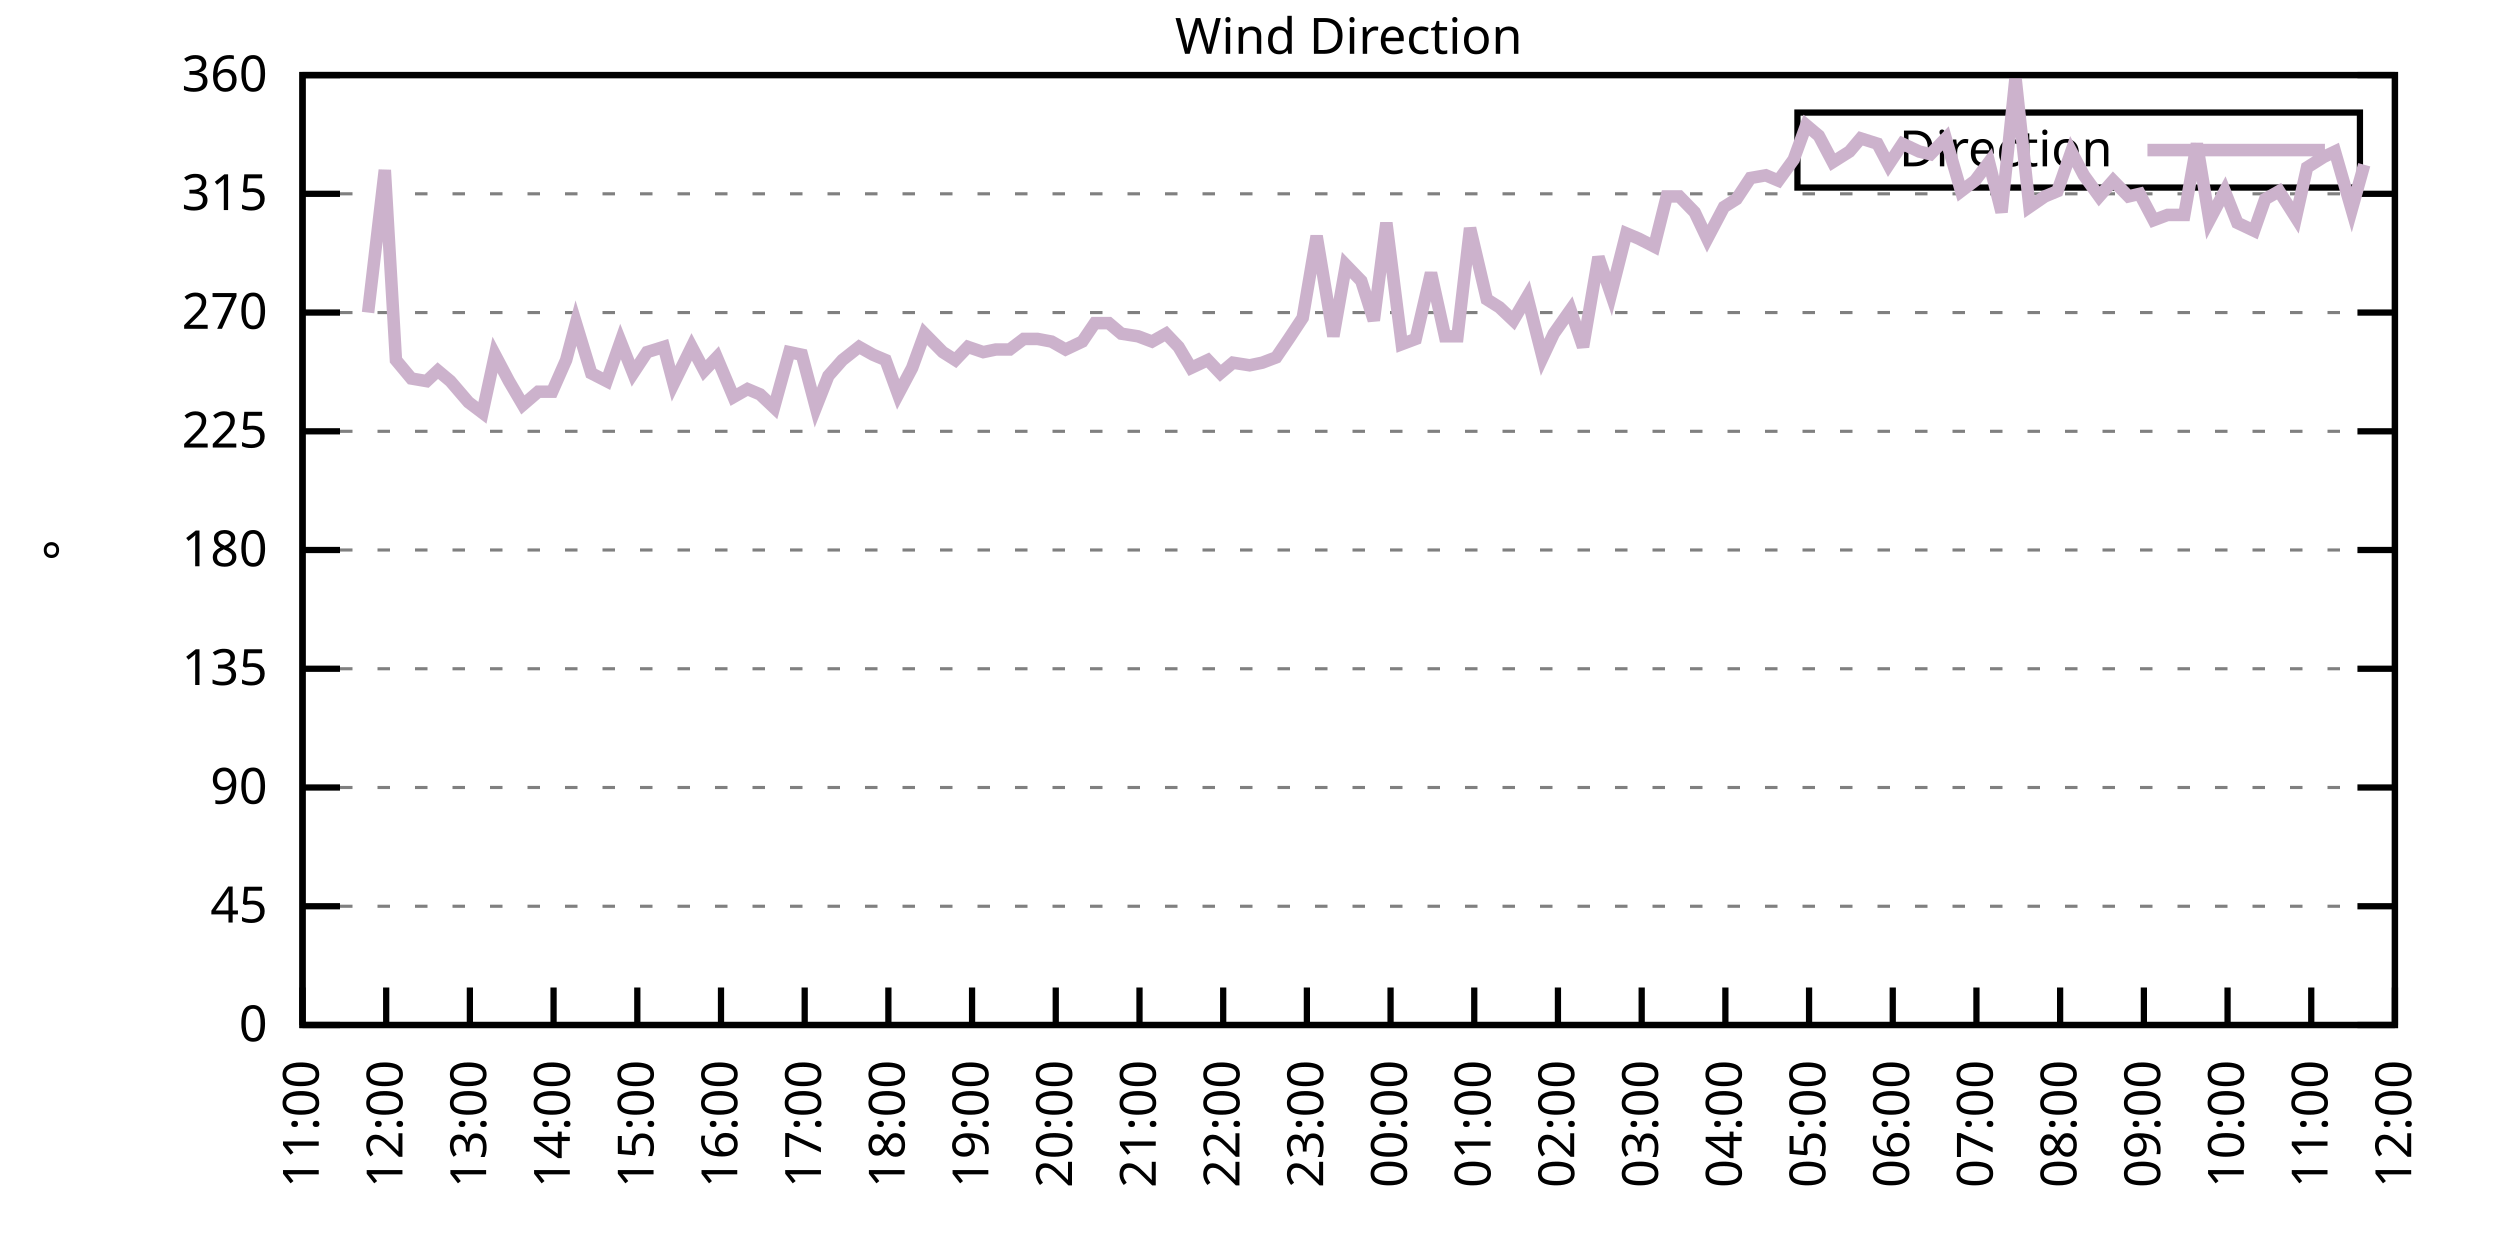
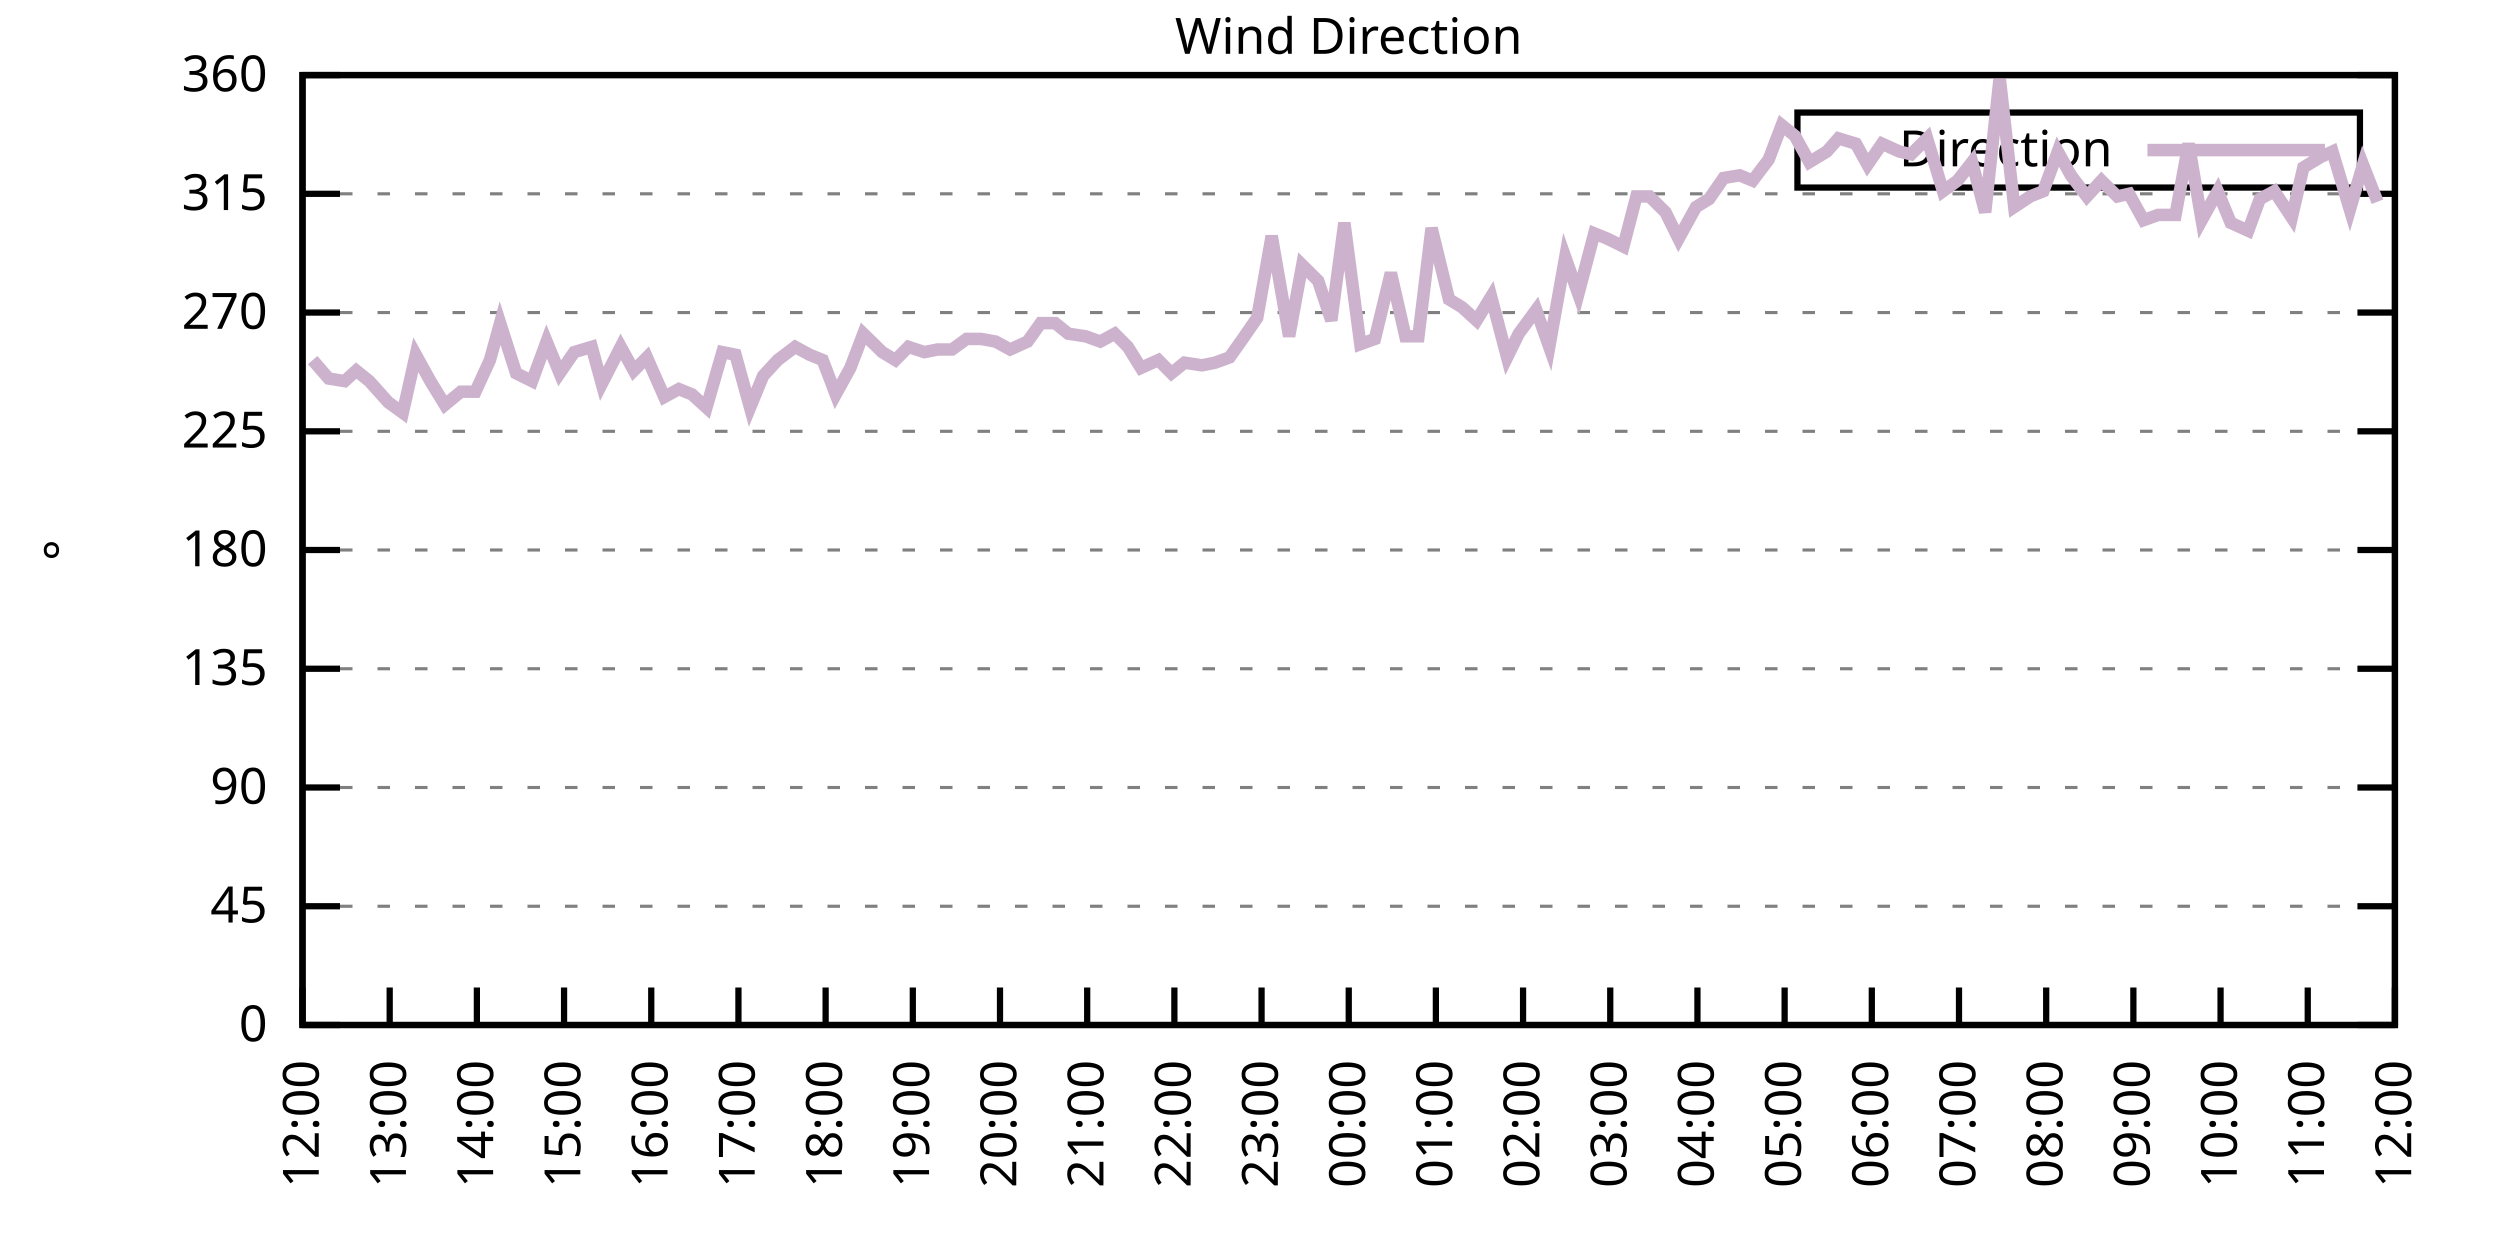
<svg xmlns="http://www.w3.org/2000/svg" xmlns:xlink="http://www.w3.org/1999/xlink" width="400" height="200" viewBox="0 0 400 200">
  <g id="gnuplot_canvas">
    <rect x="0" y="0" width="400" height="200" fill="none" />
    <defs>
      <circle id="gpDot" r="0.5" stroke-width="0.5" stroke="currentColor" />
      <path id="gpPt0" stroke-width="0.333" stroke="currentColor" d="M-1,0 h2 M0,-1 v2" />
      <path id="gpPt1" stroke-width="0.333" stroke="currentColor" d="M-1,-1 L1,1 M1,-1 L-1,1" />
      <path id="gpPt2" stroke-width="0.333" stroke="currentColor" d="M-1,0 L1,0 M0,-1 L0,1 M-1,-1 L1,1 M-1,1 L1,-1" />
      <rect id="gpPt3" stroke-width="0.333" stroke="currentColor" x="-1" y="-1" width="2" height="2" />
      <rect id="gpPt4" stroke-width="0.333" stroke="currentColor" fill="currentColor" x="-1" y="-1" width="2" height="2" />
      <circle id="gpPt5" stroke-width="0.333" stroke="currentColor" cx="0" cy="0" r="1" />
      <use xlink:href="#gpPt5" id="gpPt6" fill="currentColor" stroke="none" />
      <path id="gpPt7" stroke-width="0.333" stroke="currentColor" d="M0,-1.33 L-1.33,0.67 L1.33,0.67 z" />
      <use xlink:href="#gpPt7" id="gpPt8" fill="currentColor" stroke="none" />
      <use xlink:href="#gpPt7" id="gpPt9" stroke="currentColor" transform="rotate(180)" />
      <use xlink:href="#gpPt9" id="gpPt10" fill="currentColor" stroke="none" />
      <use xlink:href="#gpPt3" id="gpPt11" stroke="currentColor" transform="rotate(45)" />
      <use xlink:href="#gpPt11" id="gpPt12" fill="currentColor" stroke="none" />
      <path id="gpPt13" stroke-width="0.333" stroke="currentColor" d="M0,1.330 L1.265,0.411 L0.782,-1.067 L-0.782,-1.076 L-1.265,0.411 z" />
      <use xlink:href="#gpPt13" id="gpPt14" fill="currentColor" stroke="none" />
      <filter id="textbox" filterUnits="objectBoundingBox" x="0" y="0" height="1" width="1">
        <feFlood flood-color="white" flood-opacity="1" result="bgnd" />
        <feComposite in="SourceGraphic" in2="bgnd" operator="atop" />
      </filter>
      <filter id="greybox" filterUnits="objectBoundingBox" x="0" y="0" height="1" width="1">
        <feFlood flood-color="lightgrey" flood-opacity="1" result="grey" />
        <feComposite in="SourceGraphic" in2="grey" operator="atop" />
      </filter>
    </defs>
    <g fill="none" color="white" stroke="currentColor" stroke-width="1.00" stroke-linecap="butt" stroke-linejoin="miter">
</g>
    <g fill="none" color="black" stroke="currentColor" stroke-width="1.00" stroke-linecap="butt" stroke-linejoin="miter">
      <g stroke="none" shape-rendering="crispEdges">
        <polygon fill="rgb(255, 255, 255)" points="48.40,164.00 383.18,164.00 383.18,12.02 48.40,12.02 " />
      </g>
    </g>
    <g fill="none" color="black" stroke="currentColor" stroke-width="1.00" stroke-linecap="butt" stroke-linejoin="miter">
</g>
    <g fill="none" color="black" stroke="black" stroke-width="0.50" stroke-linecap="butt" stroke-linejoin="miter">
</g>
    <g fill="none" color="gray" stroke="currentColor" stroke-width="0.50" stroke-linecap="butt" stroke-linejoin="miter">
      <path stroke="gray" stroke-dasharray="2,4" class="gridline" d="M48.40,164.00 L383.19,164.00  " />
    </g>
    <g fill="none" color="gray" stroke="gray" stroke-width="1.00" stroke-linecap="butt" stroke-linejoin="miter">
</g>
    <g fill="none" color="black" stroke="currentColor" stroke-width="1.00" stroke-linecap="butt" stroke-linejoin="miter">
      <path stroke="black" d="M48.40,164.00 L54.40,164.00 M383.19,164.00 L377.19,164.00  " />
      <g transform="translate(42.80,166.60)" stroke="none" fill="black" font-family="Sans" font-size="8.00" text-anchor="end">
        <text>
          <tspan font-family="Sans"> 0</tspan>
        </text>
      </g>
    </g>
    <g fill="none" color="black" stroke="currentColor" stroke-width="1.00" stroke-linecap="butt" stroke-linejoin="miter">
</g>
    <g fill="none" color="black" stroke="black" stroke-width="0.50" stroke-linecap="butt" stroke-linejoin="miter">
</g>
    <g fill="none" color="gray" stroke="currentColor" stroke-width="0.50" stroke-linecap="butt" stroke-linejoin="miter">
      <path stroke="gray" stroke-dasharray="2,4" class="gridline" d="M48.40,145.00 L383.19,145.00  " />
    </g>
    <g fill="none" color="gray" stroke="gray" stroke-width="1.00" stroke-linecap="butt" stroke-linejoin="miter">
</g>
    <g fill="none" color="black" stroke="currentColor" stroke-width="1.00" stroke-linecap="butt" stroke-linejoin="miter">
      <path stroke="black" d="M48.40,145.00 L54.40,145.00 M383.19,145.00 L377.19,145.00  " />
      <g transform="translate(42.80,147.60)" stroke="none" fill="black" font-family="Sans" font-size="8.00" text-anchor="end">
        <text>
          <tspan font-family="Sans"> 45</tspan>
        </text>
      </g>
    </g>
    <g fill="none" color="black" stroke="currentColor" stroke-width="1.00" stroke-linecap="butt" stroke-linejoin="miter">
</g>
    <g fill="none" color="black" stroke="black" stroke-width="0.50" stroke-linecap="butt" stroke-linejoin="miter">
</g>
    <g fill="none" color="gray" stroke="currentColor" stroke-width="0.50" stroke-linecap="butt" stroke-linejoin="miter">
      <path stroke="gray" stroke-dasharray="2,4" class="gridline" d="M48.40,126.00 L383.19,126.00  " />
    </g>
    <g fill="none" color="gray" stroke="gray" stroke-width="1.00" stroke-linecap="butt" stroke-linejoin="miter">
</g>
    <g fill="none" color="black" stroke="currentColor" stroke-width="1.00" stroke-linecap="butt" stroke-linejoin="miter">
      <path stroke="black" d="M48.40,126.00 L54.40,126.00 M383.19,126.00 L377.19,126.00  " />
      <g transform="translate(42.80,128.60)" stroke="none" fill="black" font-family="Sans" font-size="8.00" text-anchor="end">
        <text>
          <tspan font-family="Sans"> 90</tspan>
        </text>
      </g>
    </g>
    <g fill="none" color="black" stroke="currentColor" stroke-width="1.00" stroke-linecap="butt" stroke-linejoin="miter">
</g>
    <g fill="none" color="black" stroke="black" stroke-width="0.50" stroke-linecap="butt" stroke-linejoin="miter">
</g>
    <g fill="none" color="gray" stroke="currentColor" stroke-width="0.50" stroke-linecap="butt" stroke-linejoin="miter">
      <path stroke="gray" stroke-dasharray="2,4" class="gridline" d="M48.40,107.00 L383.19,107.00  " />
    </g>
    <g fill="none" color="gray" stroke="gray" stroke-width="1.00" stroke-linecap="butt" stroke-linejoin="miter">
</g>
    <g fill="none" color="black" stroke="currentColor" stroke-width="1.00" stroke-linecap="butt" stroke-linejoin="miter">
      <path stroke="black" d="M48.40,107.00 L54.40,107.00 M383.19,107.00 L377.19,107.00  " />
      <g transform="translate(42.80,109.60)" stroke="none" fill="black" font-family="Sans" font-size="8.00" text-anchor="end">
        <text>
          <tspan font-family="Sans"> 135</tspan>
        </text>
      </g>
    </g>
    <g fill="none" color="black" stroke="currentColor" stroke-width="1.00" stroke-linecap="butt" stroke-linejoin="miter">
</g>
    <g fill="none" color="black" stroke="black" stroke-width="0.50" stroke-linecap="butt" stroke-linejoin="miter">
</g>
    <g fill="none" color="gray" stroke="currentColor" stroke-width="0.50" stroke-linecap="butt" stroke-linejoin="miter">
      <path stroke="gray" stroke-dasharray="2,4" class="gridline" d="M48.40,88.00 L383.19,88.00  " />
    </g>
    <g fill="none" color="gray" stroke="gray" stroke-width="1.00" stroke-linecap="butt" stroke-linejoin="miter">
</g>
    <g fill="none" color="black" stroke="currentColor" stroke-width="1.00" stroke-linecap="butt" stroke-linejoin="miter">
      <path stroke="black" d="M48.40,88.00 L54.40,88.00 M383.19,88.00 L377.19,88.00  " />
      <g transform="translate(42.80,90.60)" stroke="none" fill="black" font-family="Sans" font-size="8.00" text-anchor="end">
        <text>
          <tspan font-family="Sans"> 180</tspan>
        </text>
      </g>
    </g>
    <g fill="none" color="black" stroke="currentColor" stroke-width="1.00" stroke-linecap="butt" stroke-linejoin="miter">
</g>
    <g fill="none" color="black" stroke="black" stroke-width="0.50" stroke-linecap="butt" stroke-linejoin="miter">
</g>
    <g fill="none" color="gray" stroke="currentColor" stroke-width="0.50" stroke-linecap="butt" stroke-linejoin="miter">
      <path stroke="gray" stroke-dasharray="2,4" class="gridline" d="M48.40,69.01 L383.19,69.01  " />
    </g>
    <g fill="none" color="gray" stroke="gray" stroke-width="1.00" stroke-linecap="butt" stroke-linejoin="miter">
</g>
    <g fill="none" color="black" stroke="currentColor" stroke-width="1.00" stroke-linecap="butt" stroke-linejoin="miter">
      <path stroke="black" d="M48.40,69.01 L54.40,69.01 M383.19,69.01 L377.19,69.01  " />
      <g transform="translate(42.80,71.61)" stroke="none" fill="black" font-family="Sans" font-size="8.00" text-anchor="end">
        <text>
          <tspan font-family="Sans"> 225</tspan>
        </text>
      </g>
    </g>
    <g fill="none" color="black" stroke="currentColor" stroke-width="1.00" stroke-linecap="butt" stroke-linejoin="miter">
</g>
    <g fill="none" color="black" stroke="black" stroke-width="0.50" stroke-linecap="butt" stroke-linejoin="miter">
</g>
    <g fill="none" color="gray" stroke="currentColor" stroke-width="0.50" stroke-linecap="butt" stroke-linejoin="miter">
      <path stroke="gray" stroke-dasharray="2,4" class="gridline" d="M48.40,50.01 L383.19,50.01  " />
    </g>
    <g fill="none" color="gray" stroke="gray" stroke-width="1.00" stroke-linecap="butt" stroke-linejoin="miter">
</g>
    <g fill="none" color="black" stroke="currentColor" stroke-width="1.00" stroke-linecap="butt" stroke-linejoin="miter">
      <path stroke="black" d="M48.40,50.01 L54.40,50.01 M383.19,50.01 L377.19,50.01  " />
      <g transform="translate(42.80,52.61)" stroke="none" fill="black" font-family="Sans" font-size="8.00" text-anchor="end">
        <text>
          <tspan font-family="Sans"> 270</tspan>
        </text>
      </g>
    </g>
    <g fill="none" color="black" stroke="currentColor" stroke-width="1.00" stroke-linecap="butt" stroke-linejoin="miter">
</g>
    <g fill="none" color="black" stroke="black" stroke-width="0.50" stroke-linecap="butt" stroke-linejoin="miter">
</g>
    <g fill="none" color="gray" stroke="currentColor" stroke-width="0.50" stroke-linecap="butt" stroke-linejoin="miter">
      <path stroke="gray" stroke-dasharray="2,4" class="gridline" d="M48.40,31.01 L383.19,31.01  " />
    </g>
    <g fill="none" color="gray" stroke="gray" stroke-width="1.00" stroke-linecap="butt" stroke-linejoin="miter">
</g>
    <g fill="none" color="black" stroke="currentColor" stroke-width="1.00" stroke-linecap="butt" stroke-linejoin="miter">
      <path stroke="black" d="M48.40,31.01 L54.40,31.01 M383.19,31.01 L377.19,31.01  " />
      <g transform="translate(42.80,33.61)" stroke="none" fill="black" font-family="Sans" font-size="8.00" text-anchor="end">
        <text>
          <tspan font-family="Sans"> 315</tspan>
        </text>
      </g>
    </g>
    <g fill="none" color="black" stroke="currentColor" stroke-width="1.00" stroke-linecap="butt" stroke-linejoin="miter">
</g>
    <g fill="none" color="black" stroke="black" stroke-width="0.50" stroke-linecap="butt" stroke-linejoin="miter">
</g>
    <g fill="none" color="gray" stroke="currentColor" stroke-width="0.50" stroke-linecap="butt" stroke-linejoin="miter">
      <path stroke="gray" stroke-dasharray="2,4" class="gridline" d="M48.40,12.01 L383.19,12.01  " />
    </g>
    <g fill="none" color="gray" stroke="gray" stroke-width="1.00" stroke-linecap="butt" stroke-linejoin="miter">
</g>
    <g fill="none" color="black" stroke="currentColor" stroke-width="1.00" stroke-linecap="butt" stroke-linejoin="miter">
      <path stroke="black" d="M48.40,12.01 L54.40,12.01 M383.19,12.01 L377.19,12.01  " />
      <g transform="translate(42.80,14.61)" stroke="none" fill="black" font-family="Sans" font-size="8.00" text-anchor="end">
        <text>
          <tspan font-family="Sans"> 360</tspan>
        </text>
      </g>
    </g>
    <g fill="none" color="black" stroke="currentColor" stroke-width="1.00" stroke-linecap="butt" stroke-linejoin="miter">
      <path stroke="black" d="M48.40,164.00 L48.40,158.00  " />
      <g transform="translate(51.00,169.60) rotate(270.00)" stroke="none" fill="black" font-family="Sans" font-size="8.00" text-anchor="end">
        <text>
-           <tspan font-family="Sans">11:00</tspan>
-         </text>
-       </g>
-     </g>
-     <g fill="none" color="black" stroke="currentColor" stroke-width="1.00" stroke-linecap="butt" stroke-linejoin="miter">
-       <path stroke="black" d="M61.79,164.00 L61.79,158.00  " />
-       <g transform="translate(64.39,169.60) rotate(270.00)" stroke="none" fill="black" font-family="Sans" font-size="8.00" text-anchor="end">
-         <text>
          <tspan font-family="Sans">12:00</tspan>
        </text>
      </g>
    </g>
    <g fill="none" color="black" stroke="currentColor" stroke-width="1.00" stroke-linecap="butt" stroke-linejoin="miter">
-       <path stroke="black" d="M75.18,164.00 L75.18,158.00  " />
-       <g transform="translate(77.78,169.60) rotate(270.00)" stroke="none" fill="black" font-family="Sans" font-size="8.00" text-anchor="end">
+       <path stroke="black" d="M62.35,164.00 L62.35,158.00  " />
+       <g transform="translate(64.95,169.60) rotate(270.00)" stroke="none" fill="black" font-family="Sans" font-size="8.00" text-anchor="end">
        <text>
          <tspan font-family="Sans">13:00</tspan>
        </text>
      </g>
    </g>
    <g fill="none" color="black" stroke="currentColor" stroke-width="1.00" stroke-linecap="butt" stroke-linejoin="miter">
-       <path stroke="black" d="M88.57,164.00 L88.57,158.00  " />
-       <g transform="translate(91.17,169.60) rotate(270.00)" stroke="none" fill="black" font-family="Sans" font-size="8.00" text-anchor="end">
+       <path stroke="black" d="M76.30,164.00 L76.30,158.00  " />
+       <g transform="translate(78.90,169.60) rotate(270.00)" stroke="none" fill="black" font-family="Sans" font-size="8.00" text-anchor="end">
        <text>
          <tspan font-family="Sans">14:00</tspan>
        </text>
      </g>
    </g>
    <g fill="none" color="black" stroke="currentColor" stroke-width="1.00" stroke-linecap="butt" stroke-linejoin="miter">
-       <path stroke="black" d="M101.97,164.00 L101.97,158.00  " />
-       <g transform="translate(104.57,169.60) rotate(270.00)" stroke="none" fill="black" font-family="Sans" font-size="8.00" text-anchor="end">
+       <path stroke="black" d="M90.25,164.00 L90.25,158.00  " />
+       <g transform="translate(92.85,169.60) rotate(270.00)" stroke="none" fill="black" font-family="Sans" font-size="8.00" text-anchor="end">
        <text>
          <tspan font-family="Sans">15:00</tspan>
        </text>
      </g>
    </g>
    <g fill="none" color="black" stroke="currentColor" stroke-width="1.00" stroke-linecap="butt" stroke-linejoin="miter">
-       <path stroke="black" d="M115.36,164.00 L115.36,158.00  " />
-       <g transform="translate(117.96,169.60) rotate(270.00)" stroke="none" fill="black" font-family="Sans" font-size="8.00" text-anchor="end">
+       <path stroke="black" d="M104.20,164.00 L104.20,158.00  " />
+       <g transform="translate(106.80,169.60) rotate(270.00)" stroke="none" fill="black" font-family="Sans" font-size="8.00" text-anchor="end">
        <text>
          <tspan font-family="Sans">16:00</tspan>
        </text>
      </g>
    </g>
    <g fill="none" color="black" stroke="currentColor" stroke-width="1.00" stroke-linecap="butt" stroke-linejoin="miter">
-       <path stroke="black" d="M128.75,164.00 L128.75,158.00  " />
-       <g transform="translate(131.35,169.60) rotate(270.00)" stroke="none" fill="black" font-family="Sans" font-size="8.00" text-anchor="end">
+       <path stroke="black" d="M118.15,164.00 L118.15,158.00  " />
+       <g transform="translate(120.75,169.60) rotate(270.00)" stroke="none" fill="black" font-family="Sans" font-size="8.00" text-anchor="end">
        <text>
          <tspan font-family="Sans">17:00</tspan>
        </text>
      </g>
    </g>
    <g fill="none" color="black" stroke="currentColor" stroke-width="1.00" stroke-linecap="butt" stroke-linejoin="miter">
-       <path stroke="black" d="M142.14,164.00 L142.14,158.00  " />
-       <g transform="translate(144.74,169.60) rotate(270.00)" stroke="none" fill="black" font-family="Sans" font-size="8.00" text-anchor="end">
+       <path stroke="black" d="M132.10,164.00 L132.10,158.00  " />
+       <g transform="translate(134.70,169.60) rotate(270.00)" stroke="none" fill="black" font-family="Sans" font-size="8.00" text-anchor="end">
        <text>
          <tspan font-family="Sans">18:00</tspan>
        </text>
      </g>
    </g>
    <g fill="none" color="black" stroke="currentColor" stroke-width="1.00" stroke-linecap="butt" stroke-linejoin="miter">
-       <path stroke="black" d="M155.53,164.00 L155.53,158.00  " />
-       <g transform="translate(158.13,169.60) rotate(270.00)" stroke="none" fill="black" font-family="Sans" font-size="8.00" text-anchor="end">
+       <path stroke="black" d="M146.05,164.00 L146.05,158.00  " />
+       <g transform="translate(148.65,169.60) rotate(270.00)" stroke="none" fill="black" font-family="Sans" font-size="8.00" text-anchor="end">
        <text>
          <tspan font-family="Sans">19:00</tspan>
        </text>
      </g>
    </g>
    <g fill="none" color="black" stroke="currentColor" stroke-width="1.00" stroke-linecap="butt" stroke-linejoin="miter">
-       <path stroke="black" d="M168.92,164.00 L168.92,158.00  " />
-       <g transform="translate(171.52,169.60) rotate(270.00)" stroke="none" fill="black" font-family="Sans" font-size="8.00" text-anchor="end">
+       <path stroke="black" d="M160.00,164.00 L160.00,158.00  " />
+       <g transform="translate(162.60,169.60) rotate(270.00)" stroke="none" fill="black" font-family="Sans" font-size="8.00" text-anchor="end">
        <text>
          <tspan font-family="Sans">20:00</tspan>
        </text>
      </g>
    </g>
    <g fill="none" color="black" stroke="currentColor" stroke-width="1.00" stroke-linecap="butt" stroke-linejoin="miter">
-       <path stroke="black" d="M182.32,164.00 L182.32,158.00  " />
-       <g transform="translate(184.92,169.60) rotate(270.00)" stroke="none" fill="black" font-family="Sans" font-size="8.00" text-anchor="end">
+       <path stroke="black" d="M173.95,164.00 L173.95,158.00  " />
+       <g transform="translate(176.55,169.60) rotate(270.00)" stroke="none" fill="black" font-family="Sans" font-size="8.00" text-anchor="end">
        <text>
          <tspan font-family="Sans">21:00</tspan>
        </text>
      </g>
    </g>
    <g fill="none" color="black" stroke="currentColor" stroke-width="1.00" stroke-linecap="butt" stroke-linejoin="miter">
-       <path stroke="black" d="M195.71,164.00 L195.71,158.00  " />
-       <g transform="translate(198.31,169.60) rotate(270.00)" stroke="none" fill="black" font-family="Sans" font-size="8.00" text-anchor="end">
+       <path stroke="black" d="M187.90,164.00 L187.90,158.00  " />
+       <g transform="translate(190.50,169.60) rotate(270.00)" stroke="none" fill="black" font-family="Sans" font-size="8.00" text-anchor="end">
        <text>
          <tspan font-family="Sans">22:00</tspan>
        </text>
      </g>
    </g>
    <g fill="none" color="black" stroke="currentColor" stroke-width="1.00" stroke-linecap="butt" stroke-linejoin="miter">
-       <path stroke="black" d="M209.10,164.00 L209.10,158.00  " />
-       <g transform="translate(211.70,169.60) rotate(270.00)" stroke="none" fill="black" font-family="Sans" font-size="8.00" text-anchor="end">
+       <path stroke="black" d="M201.85,164.00 L201.85,158.00  " />
+       <g transform="translate(204.45,169.60) rotate(270.00)" stroke="none" fill="black" font-family="Sans" font-size="8.00" text-anchor="end">
        <text>
          <tspan font-family="Sans">23:00</tspan>
        </text>
      </g>
    </g>
    <g fill="none" color="black" stroke="currentColor" stroke-width="1.00" stroke-linecap="butt" stroke-linejoin="miter">
-       <path stroke="black" d="M222.49,164.00 L222.49,158.00  " />
-       <g transform="translate(225.09,169.60) rotate(270.00)" stroke="none" fill="black" font-family="Sans" font-size="8.00" text-anchor="end">
+       <path stroke="black" d="M215.80,164.00 L215.80,158.00  " />
+       <g transform="translate(218.40,169.60) rotate(270.00)" stroke="none" fill="black" font-family="Sans" font-size="8.00" text-anchor="end">
        <text>
          <tspan font-family="Sans">00:00</tspan>
        </text>
      </g>
    </g>
    <g fill="none" color="black" stroke="currentColor" stroke-width="1.00" stroke-linecap="butt" stroke-linejoin="miter">
-       <path stroke="black" d="M235.88,164.00 L235.88,158.00  " />
-       <g transform="translate(238.48,169.60) rotate(270.00)" stroke="none" fill="black" font-family="Sans" font-size="8.00" text-anchor="end">
+       <path stroke="black" d="M229.74,164.00 L229.74,158.00  " />
+       <g transform="translate(232.34,169.60) rotate(270.00)" stroke="none" fill="black" font-family="Sans" font-size="8.00" text-anchor="end">
        <text>
          <tspan font-family="Sans">01:00</tspan>
        </text>
      </g>
    </g>
    <g fill="none" color="black" stroke="currentColor" stroke-width="1.00" stroke-linecap="butt" stroke-linejoin="miter">
-       <path stroke="black" d="M249.27,164.00 L249.27,158.00  " />
-       <g transform="translate(251.87,169.60) rotate(270.00)" stroke="none" fill="black" font-family="Sans" font-size="8.00" text-anchor="end">
+       <path stroke="black" d="M243.69,164.00 L243.69,158.00  " />
+       <g transform="translate(246.29,169.60) rotate(270.00)" stroke="none" fill="black" font-family="Sans" font-size="8.00" text-anchor="end">
        <text>
          <tspan font-family="Sans">02:00</tspan>
        </text>
      </g>
    </g>
    <g fill="none" color="black" stroke="currentColor" stroke-width="1.00" stroke-linecap="butt" stroke-linejoin="miter">
-       <path stroke="black" d="M262.67,164.00 L262.67,158.00  " />
-       <g transform="translate(265.27,169.60) rotate(270.00)" stroke="none" fill="black" font-family="Sans" font-size="8.00" text-anchor="end">
+       <path stroke="black" d="M257.64,164.00 L257.64,158.00  " />
+       <g transform="translate(260.24,169.60) rotate(270.00)" stroke="none" fill="black" font-family="Sans" font-size="8.00" text-anchor="end">
        <text>
          <tspan font-family="Sans">03:00</tspan>
        </text>
      </g>
    </g>
    <g fill="none" color="black" stroke="currentColor" stroke-width="1.00" stroke-linecap="butt" stroke-linejoin="miter">
-       <path stroke="black" d="M276.06,164.00 L276.06,158.00  " />
-       <g transform="translate(278.66,169.60) rotate(270.00)" stroke="none" fill="black" font-family="Sans" font-size="8.00" text-anchor="end">
+       <path stroke="black" d="M271.59,164.00 L271.59,158.00  " />
+       <g transform="translate(274.19,169.60) rotate(270.00)" stroke="none" fill="black" font-family="Sans" font-size="8.00" text-anchor="end">
        <text>
          <tspan font-family="Sans">04:00</tspan>
        </text>
      </g>
    </g>
    <g fill="none" color="black" stroke="currentColor" stroke-width="1.00" stroke-linecap="butt" stroke-linejoin="miter">
-       <path stroke="black" d="M289.45,164.00 L289.45,158.00  " />
-       <g transform="translate(292.05,169.60) rotate(270.00)" stroke="none" fill="black" font-family="Sans" font-size="8.00" text-anchor="end">
+       <path stroke="black" d="M285.54,164.00 L285.54,158.00  " />
+       <g transform="translate(288.14,169.60) rotate(270.00)" stroke="none" fill="black" font-family="Sans" font-size="8.00" text-anchor="end">
        <text>
          <tspan font-family="Sans">05:00</tspan>
        </text>
      </g>
    </g>
    <g fill="none" color="black" stroke="currentColor" stroke-width="1.00" stroke-linecap="butt" stroke-linejoin="miter">
-       <path stroke="black" d="M302.84,164.00 L302.84,158.00  " />
-       <g transform="translate(305.44,169.60) rotate(270.00)" stroke="none" fill="black" font-family="Sans" font-size="8.00" text-anchor="end">
+       <path stroke="black" d="M299.49,164.00 L299.49,158.00  " />
+       <g transform="translate(302.09,169.60) rotate(270.00)" stroke="none" fill="black" font-family="Sans" font-size="8.00" text-anchor="end">
        <text>
          <tspan font-family="Sans">06:00</tspan>
        </text>
      </g>
    </g>
    <g fill="none" color="black" stroke="currentColor" stroke-width="1.00" stroke-linecap="butt" stroke-linejoin="miter">
-       <path stroke="black" d="M316.23,164.00 L316.23,158.00  " />
-       <g transform="translate(318.83,169.60) rotate(270.00)" stroke="none" fill="black" font-family="Sans" font-size="8.00" text-anchor="end">
+       <path stroke="black" d="M313.44,164.00 L313.44,158.00  " />
+       <g transform="translate(316.04,169.60) rotate(270.00)" stroke="none" fill="black" font-family="Sans" font-size="8.00" text-anchor="end">
        <text>
          <tspan font-family="Sans">07:00</tspan>
        </text>
      </g>
    </g>
    <g fill="none" color="black" stroke="currentColor" stroke-width="1.00" stroke-linecap="butt" stroke-linejoin="miter">
-       <path stroke="black" d="M329.62,164.00 L329.62,158.00  " />
-       <g transform="translate(332.22,169.60) rotate(270.00)" stroke="none" fill="black" font-family="Sans" font-size="8.00" text-anchor="end">
+       <path stroke="black" d="M327.39,164.00 L327.39,158.00  " />
+       <g transform="translate(329.99,169.60) rotate(270.00)" stroke="none" fill="black" font-family="Sans" font-size="8.00" text-anchor="end">
        <text>
          <tspan font-family="Sans">08:00</tspan>
        </text>
      </g>
    </g>
    <g fill="none" color="black" stroke="currentColor" stroke-width="1.00" stroke-linecap="butt" stroke-linejoin="miter">
-       <path stroke="black" d="M343.02,164.00 L343.02,158.00  " />
-       <g transform="translate(345.62,169.60) rotate(270.00)" stroke="none" fill="black" font-family="Sans" font-size="8.00" text-anchor="end">
+       <path stroke="black" d="M341.34,164.00 L341.34,158.00  " />
+       <g transform="translate(343.94,169.60) rotate(270.00)" stroke="none" fill="black" font-family="Sans" font-size="8.00" text-anchor="end">
        <text>
          <tspan font-family="Sans">09:00</tspan>
        </text>
      </g>
    </g>
    <g fill="none" color="black" stroke="currentColor" stroke-width="1.00" stroke-linecap="butt" stroke-linejoin="miter">
-       <path stroke="black" d="M356.41,164.00 L356.41,158.00  " />
-       <g transform="translate(359.01,169.60) rotate(270.00)" stroke="none" fill="black" font-family="Sans" font-size="8.00" text-anchor="end">
+       <path stroke="black" d="M355.29,164.00 L355.29,158.00  " />
+       <g transform="translate(357.89,169.60) rotate(270.00)" stroke="none" fill="black" font-family="Sans" font-size="8.00" text-anchor="end">
        <text>
          <tspan font-family="Sans">10:00</tspan>
        </text>
      </g>
    </g>
    <g fill="none" color="black" stroke="currentColor" stroke-width="1.00" stroke-linecap="butt" stroke-linejoin="miter">
-       <path stroke="black" d="M369.80,164.00 L369.80,158.00  " />
-       <g transform="translate(372.40,169.60) rotate(270.00)" stroke="none" fill="black" font-family="Sans" font-size="8.00" text-anchor="end">
+       <path stroke="black" d="M369.24,164.00 L369.24,158.00  " />
+       <g transform="translate(371.84,169.60) rotate(270.00)" stroke="none" fill="black" font-family="Sans" font-size="8.00" text-anchor="end">
        <text>
          <tspan font-family="Sans">11:00</tspan>
        </text>
      </g>
    </g>
    <g fill="none" color="black" stroke="currentColor" stroke-width="1.00" stroke-linecap="butt" stroke-linejoin="miter">
      <path stroke="black" d="M383.19,164.00 L383.19,158.00  " />
      <g transform="translate(385.79,169.60) rotate(270.00)" stroke="none" fill="black" font-family="Sans" font-size="8.00" text-anchor="end">
        <text>
          <tspan font-family="Sans">12:00</tspan>
        </text>
      </g>
    </g>
    <g fill="none" color="black" stroke="currentColor" stroke-width="1.00" stroke-linecap="butt" stroke-linejoin="miter">
</g>
    <g fill="none" color="black" stroke="currentColor" stroke-width="1.00" stroke-linecap="butt" stroke-linejoin="miter">
      <path stroke="black" d="M48.40,12.01 L48.40,164.00 L383.19,164.00 L383.19,12.01 L48.40,12.01 Z  " />
    </g>
    <g fill="none" color="black" stroke="currentColor" stroke-width="1.00" stroke-linecap="butt" stroke-linejoin="miter">
</g>
    <g fill="none" color="black" stroke="currentColor" stroke-width="1.00" stroke-linecap="butt" stroke-linejoin="miter">
      <path stroke="black" d="M287.59,30.01 L287.59,18.01 L377.59,18.01 L377.59,30.01 L287.59,30.01 Z  " />
    </g>
    <g id="Wind_direction_plot_1">
      <g fill="none" color="white" stroke="black" stroke-width="2.00" stroke-linecap="butt" stroke-linejoin="miter">
</g>
      <g fill="none" color="black" stroke="currentColor" stroke-width="2.00" stroke-linecap="butt" stroke-linejoin="miter">
        <g transform="translate(337.99,26.61)" stroke="none" fill="black" font-family="Sans" font-size="8.00" text-anchor="end">
          <text>
            <tspan font-family="Sans">Direction</tspan>
          </text>
        </g>
      </g>
      <g fill="none" color="black" stroke="currentColor" stroke-width="2.00" stroke-linecap="butt" stroke-linejoin="miter">
-         <path stroke="rgb(204, 178, 204)" d="M343.59,24.01 L371.99,24.01 M58.89,50.01 L61.57,27.21 L63.35,57.61 L65.81,60.56 L68.26,60.98 L70.05,59.30   L72.06,60.98 L74.96,64.36 L77.19,66.05 L79.20,56.76 L81.43,60.98 L83.66,64.78 L86.12,62.67 L88.35,62.67   L90.58,57.61 L92.15,51.70 L94.60,59.72 L97.06,60.98 L99.29,54.65 L101.30,59.72 L103.53,56.34 L106.21,55.50   L107.77,61.41 L110.67,55.50 L112.68,59.30 L114.69,57.18 L117.37,63.52 L119.60,62.25 L121.61,63.10 L123.84,65.21   L126.29,56.34 L128.30,56.76 L130.54,65.21 L132.54,60.14 L134.78,57.61 L137.45,55.50 L139.69,56.76 L141.69,57.61   L143.70,63.10 L145.94,58.87 L147.94,53.39 L150.85,56.34 L152.85,57.61 L154.86,55.50 L157.32,56.34 L159.33,55.92   L161.56,55.92 L163.79,54.23 L166.02,54.23 L168.25,54.65 L170.49,55.92 L173.17,54.65 L175.17,51.70 L177.41,51.70   L179.41,53.39 L182.09,53.81 L184.32,54.65 L186.56,53.39 L188.57,55.50 L190.57,58.87 L193.25,57.61 L195.26,59.72   L197.27,58.03 L199.95,58.45 L201.96,58.03 L204.19,57.18 L206.20,54.23 L208.43,50.85 L210.66,37.76 L213.34,53.81   L215.35,42.41 L217.80,44.94 L219.81,51.27 L221.82,35.65 L224.28,55.07 L226.51,54.23 L228.96,43.67 L231.20,53.81   L233.20,53.81 L235.21,36.50 L237.89,47.90 L239.90,49.16 L242.13,51.27 L244.36,47.47 L246.82,57.18 L248.60,53.39   L251.28,49.59 L253.29,55.50 L255.75,41.14 L257.76,47.05 L260.21,37.34 L262.22,38.19 L264.67,39.45 L266.68,31.43   L268.69,31.43 L271.15,33.96 L273.16,38.19 L275.83,33.12 L277.84,31.85 L280.07,28.48 L282.53,28.05 L284.54,28.90   L286.99,25.52 L289.00,20.03 L291.01,21.72 L293.24,25.94 L295.92,24.25 L297.71,22.14 L300.39,22.99 L302.17,26.36   L304.40,22.99 L307.08,24.25 L308.87,24.68 L311.32,22.14 L313.78,30.59 L316.01,28.90 L318.24,25.94 L320.25,33.96   L322.48,12.43 L324.71,33.12 L327.17,31.43 L329.18,30.59 L331.41,24.25 L333.42,28.05 L335.87,31.43 L338.10,28.90   L340.56,31.43 L342.35,31.01 L344.58,35.23 L346.81,34.39 L349.49,34.39 L351.50,22.99 L353.51,35.23 L355.96,30.59   L357.97,35.65 L360.65,36.92 L362.43,31.85 L364.66,30.59 L367.34,34.81 L369.13,26.79 L371.81,25.10 L373.59,24.25   L376.27,33.54 L378.28,26.36  " />
+         <path stroke="rgb(204, 178, 204)" d="M343.59,24.01 L371.99,24.01 M50.03,57.61 L52.58,60.56 L55.14,60.98 L57.00,59.30 L59.09,60.98 L62.12,64.36   L64.44,66.05 L66.53,56.76 L68.86,60.98 L71.18,64.78 L73.74,62.67 L76.07,62.67 L78.39,57.61 L80.02,51.70   L82.58,59.72 L85.13,60.98 L87.46,54.65 L89.55,59.72 L91.88,56.34 L94.67,55.50 L96.29,61.41 L99.32,55.50   L101.41,59.30 L103.50,57.18 L106.29,63.52 L108.62,62.25 L110.71,63.10 L113.03,65.21 L115.59,56.34 L117.68,56.76   L120.01,65.21 L122.10,60.14 L124.43,57.61 L127.22,55.50 L129.54,56.76 L131.63,57.61 L133.72,63.10 L136.05,58.87   L138.14,53.39 L141.16,56.34 L143.26,57.61 L145.35,55.50 L147.91,56.34 L150.00,55.92 L152.32,55.92 L154.65,54.23   L156.97,54.23 L159.30,54.65 L161.62,55.92 L164.41,54.65 L166.51,51.70 L168.83,51.70 L170.92,53.39 L173.71,53.81   L176.04,54.65 L178.36,53.39 L180.46,55.50 L182.55,58.87 L185.34,57.61 L187.43,59.72 L189.52,58.03 L192.31,58.45   L194.41,58.03 L196.73,57.18 L198.82,54.23 L201.15,50.85 L203.47,37.76 L206.26,53.81 L208.36,42.41 L210.91,44.94   L213.01,51.27 L215.10,35.65 L217.65,55.07 L219.98,54.23 L222.54,43.67 L224.86,53.81 L226.95,53.81 L229.05,36.50   L231.84,47.90 L233.93,49.16 L236.25,51.27 L238.58,47.47 L241.14,57.18 L243.00,53.39 L245.79,49.59 L247.88,55.50   L250.44,41.14 L252.53,47.05 L255.09,37.34 L257.18,38.19 L259.74,39.45 L261.83,31.43 L263.92,31.43 L266.48,33.96   L268.57,38.19 L271.36,33.12 L273.45,31.85 L275.78,28.48 L278.34,28.05 L280.43,28.90 L282.99,25.52 L285.08,20.03   L287.17,21.72 L289.50,25.94 L292.29,24.25 L294.15,22.14 L296.94,22.99 L298.80,26.36 L301.12,22.99 L303.91,24.25   L305.77,24.68 L308.33,22.14 L310.88,30.59 L313.21,28.90 L315.53,25.94 L317.63,33.96 L319.95,12.43 L322.28,33.12   L324.83,31.43 L326.93,30.59 L329.25,24.25 L331.34,28.05 L333.90,31.43 L336.23,28.90 L338.78,31.43 L340.64,31.01   L342.97,35.23 L345.29,34.39 L348.08,34.39 L350.18,22.99 L352.27,35.23 L354.83,30.59 L356.92,35.65 L359.71,36.92   L361.57,31.85 L363.89,30.59 L366.68,34.81 L368.54,26.79 L371.33,25.10 L373.19,24.25 L375.98,33.54 L378.08,26.36   L380.40,32.28  " />
      </g>
    </g>
    <g fill="none" color="black" stroke="currentColor" stroke-width="2.00" stroke-linecap="butt" stroke-linejoin="miter">
</g>
    <g fill="none" color="black" stroke="black" stroke-width="1.00" stroke-linecap="butt" stroke-linejoin="miter">
</g>
    <g fill="none" color="black" stroke="currentColor" stroke-width="1.00" stroke-linecap="butt" stroke-linejoin="miter">
      <path stroke="black" d="M48.40,12.01 L48.40,164.00 L383.19,164.00 L383.19,12.01 L48.40,12.01 Z  " />
      <g transform="translate(12.80,88.01) rotate(270.00)" stroke="none" fill="black" font-family="Sans" font-size="8.00" text-anchor="middle">
        <text>
          <tspan font-family="Sans">°</tspan>
        </text>
      </g>
    </g>
    <g fill="none" color="black" stroke="currentColor" stroke-width="1.00" stroke-linecap="butt" stroke-linejoin="miter">
</g>
    <g fill="none" color="black" stroke="currentColor" stroke-width="1.00" stroke-linecap="butt" stroke-linejoin="miter">
      <g transform="translate(215.79,8.61)" stroke="none" fill="black" font-family="Sans" font-size="8.00" text-anchor="middle">
        <text>
          <tspan font-family="Sans">Wind Direction</tspan>
        </text>
      </g>
    </g>
    <g fill="none" color="black" stroke="currentColor" stroke-width="1.00" stroke-linecap="butt" stroke-linejoin="miter">
</g>
  </g>
</svg>
